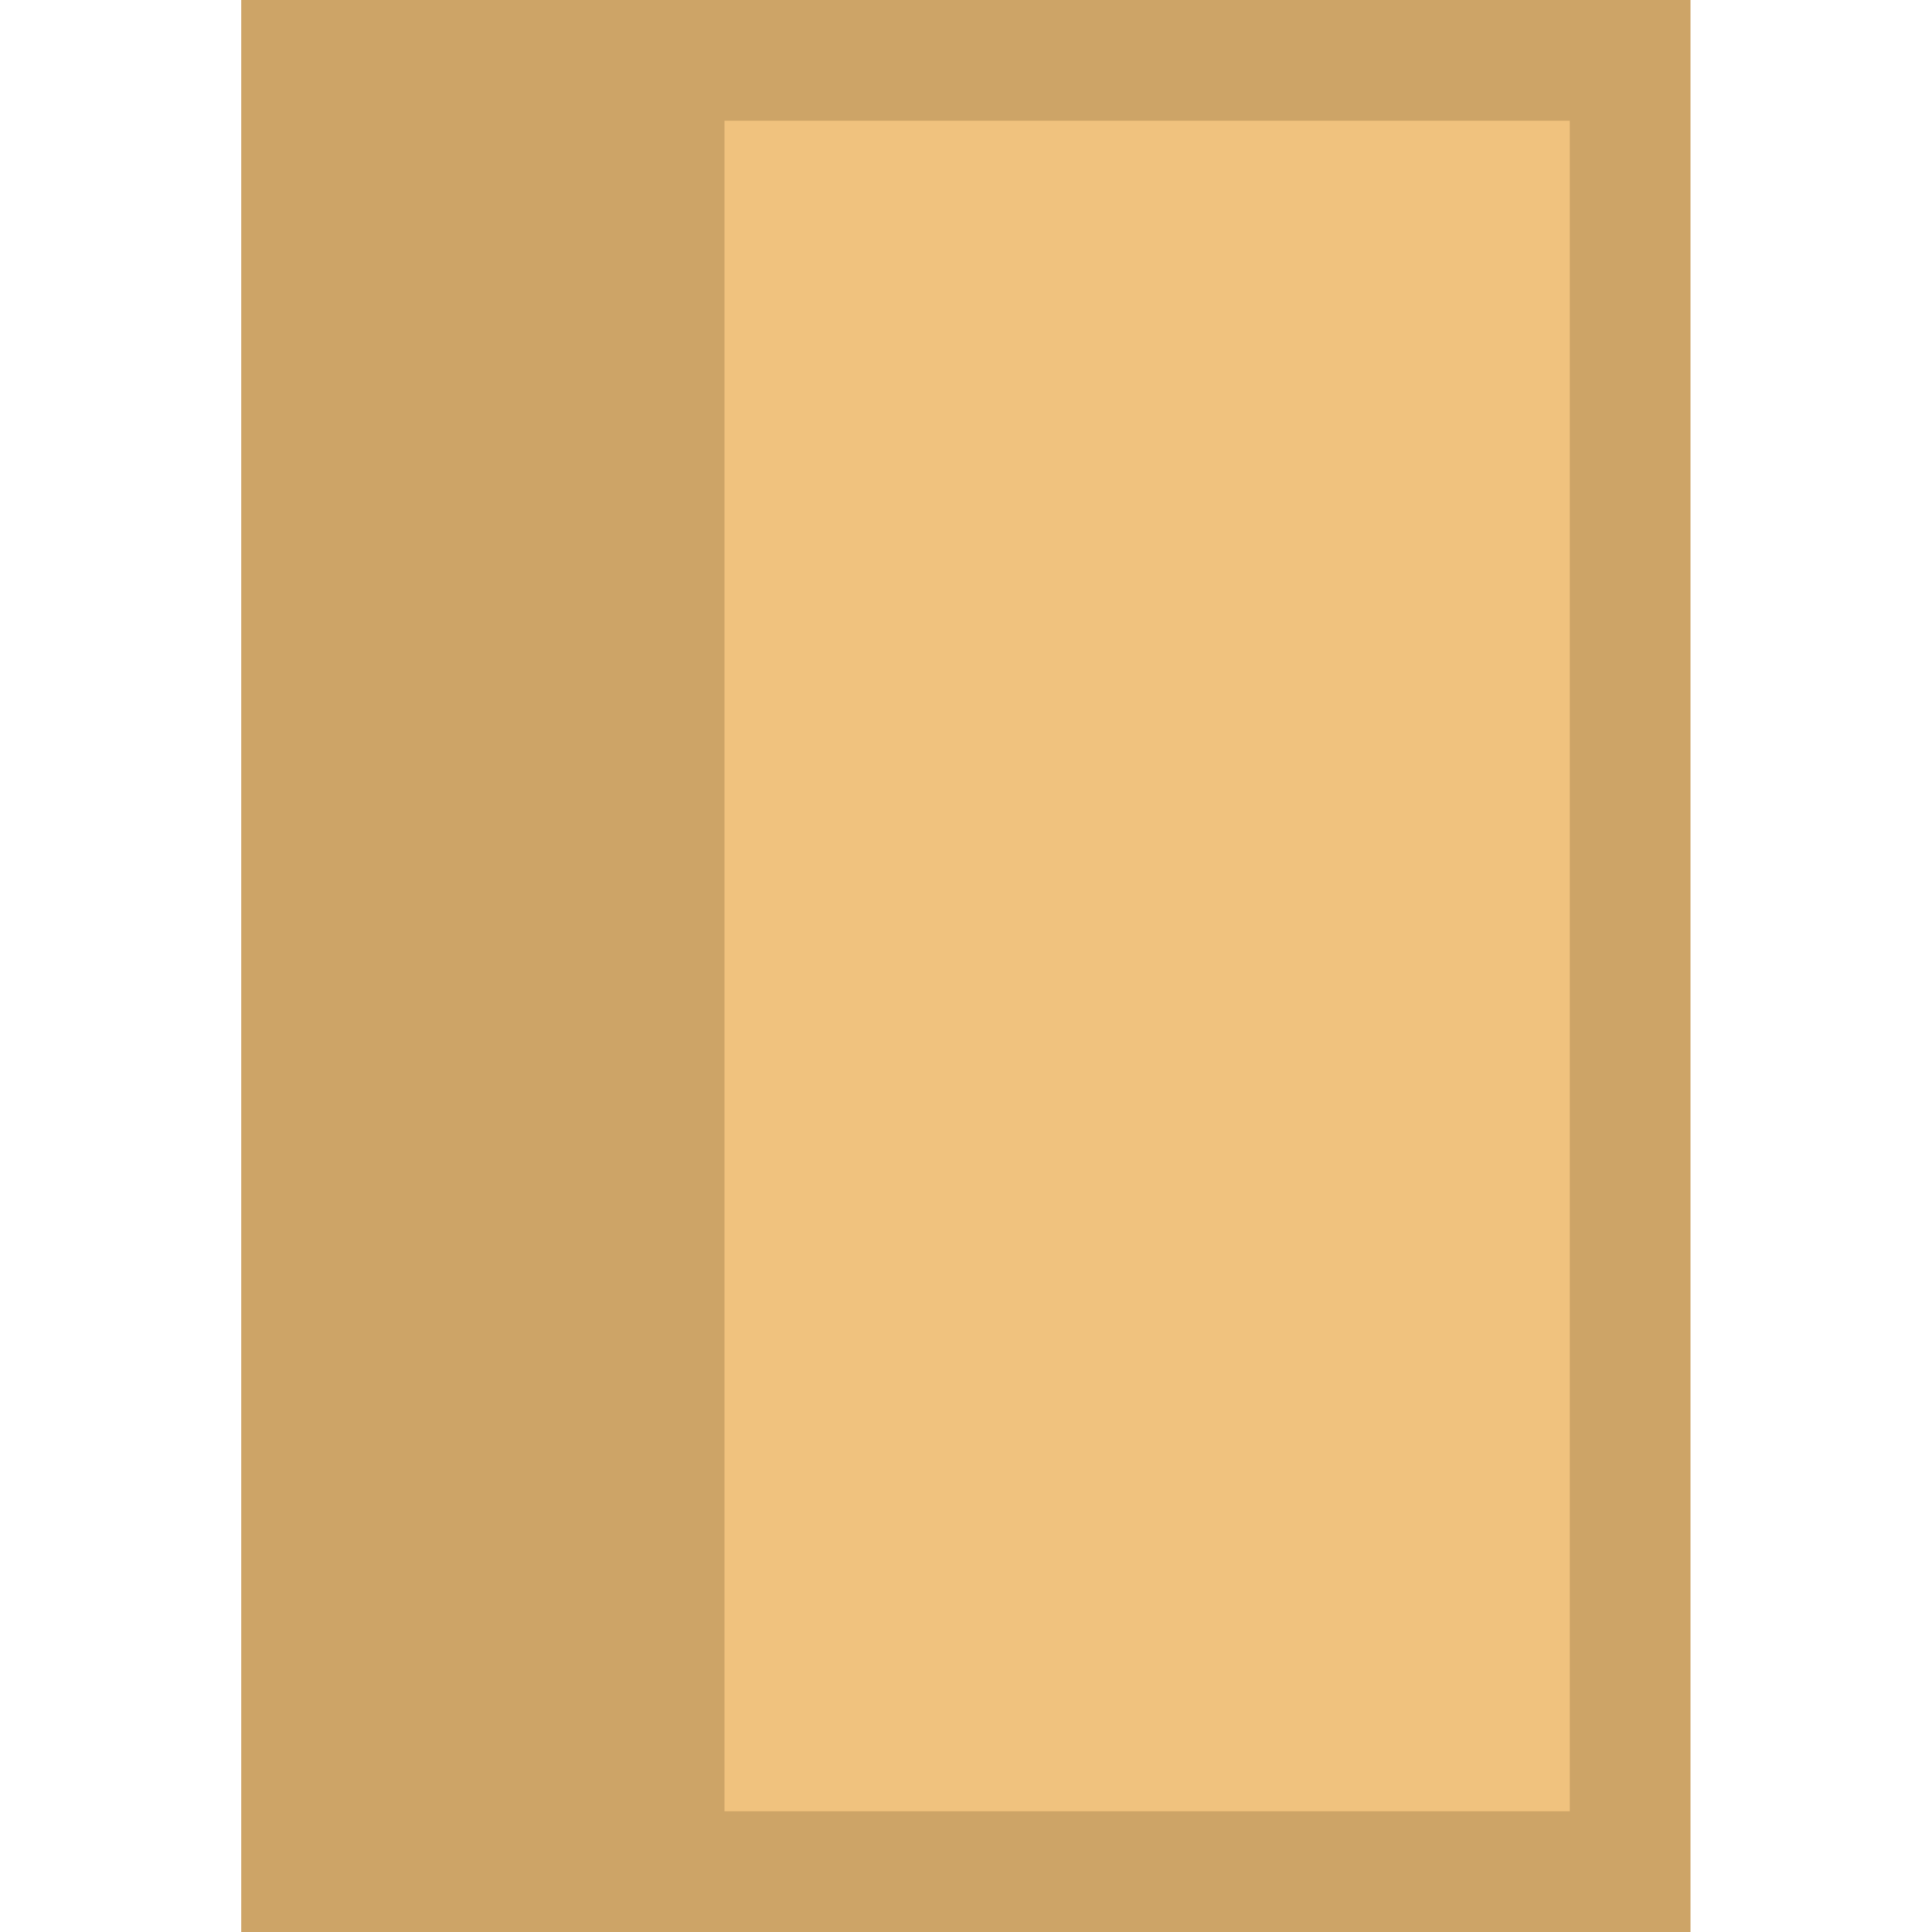
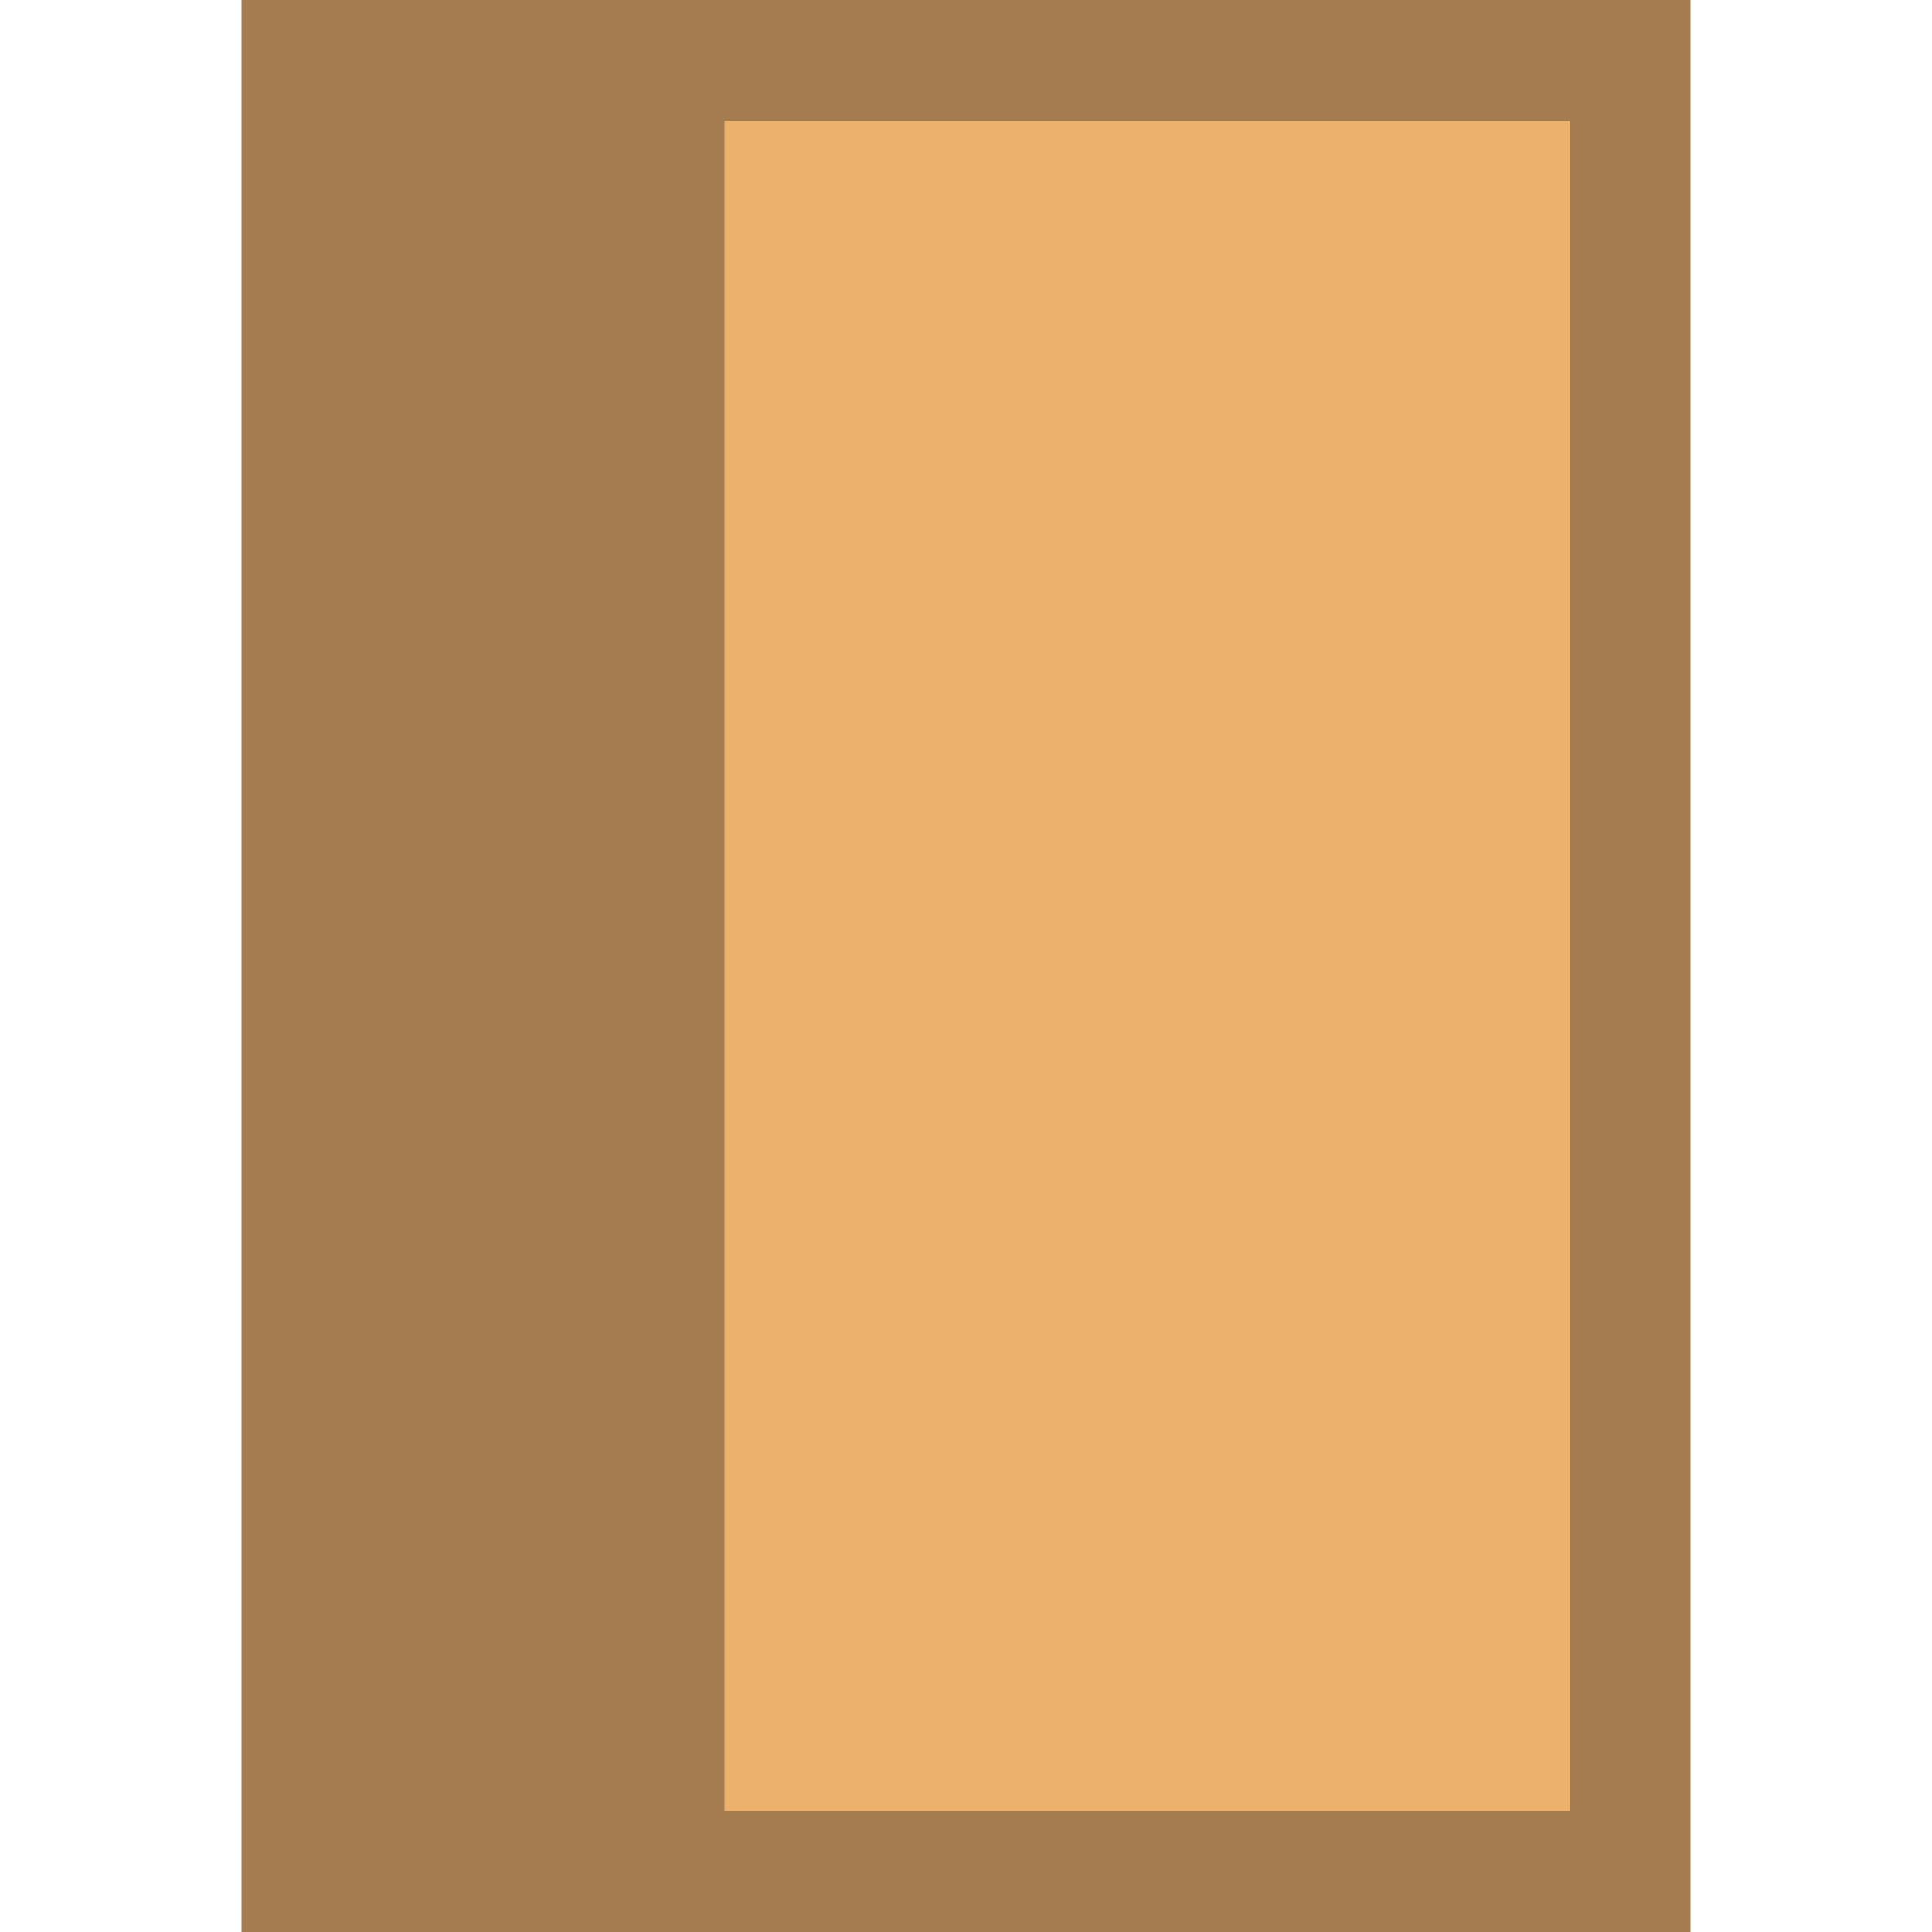
<svg xmlns="http://www.w3.org/2000/svg" width="16" height="16" id="svg4159" version="1.1" viewBox="0 0 16 16">
  <defs id="defs4161">
    <clipPath clipPathUnits="userSpaceOnUse" id="clipPath5603">
      <path style="fill:#00ffff;fill-opacity:1;stroke:none;stroke-width:0.265px;stroke-linecap:butt;stroke-linejoin:miter;stroke-opacity:1" d="m 61.912,165.767 -6.879,6.879 6.879,6.879 6.879,-6.879 z" id="path5605" />
    </clipPath>
  </defs>
  <g id="layer1">
    <g id="g838">
-       <path id="path839" d="M 2,0 H 14 V 3 16 H 2 Z" style="fill:#cda467;fill-opacity:1;stroke:none;stroke-width:1px;stroke-linecap:butt;stroke-linejoin:miter;stroke-opacity:1" />
-       <path id="path841" d="M 3,1 H 13 V 3.5 15 H 3 Z" style="fill:#f0c27e;stroke:none;stroke-width:1px;stroke-linecap:butt;stroke-linejoin:miter;stroke-opacity:1" />
-       <rect y="0" x="2" height="16" width="4" id="rect828" style="opacity:1;fill:#cda467;fill-opacity:1;fill-rule:nonzero;stroke:none;stroke-width:6;stroke-linecap:square;stroke-linejoin:bevel;stroke-miterlimit:4;stroke-dasharray:none;stroke-dashoffset:35;stroke-opacity:1" />
+       <path id="path839" d="M 2,0 H 14 V 3 16 H 2 Z" style="fill:#a57b50;fill-opacity:1;stroke:none;stroke-width:1px;stroke-linecap:butt;stroke-linejoin:miter;stroke-opacity:1" />
+       <path id="path841" d="m 6,1 h 7 V 3.5 15 H 6 Z" style="fill:#ebb16d;stroke:none;stroke-width:1px;stroke-linecap:butt;stroke-linejoin:miter;stroke-opacity:1" />
    </g>
  </g>
</svg>
